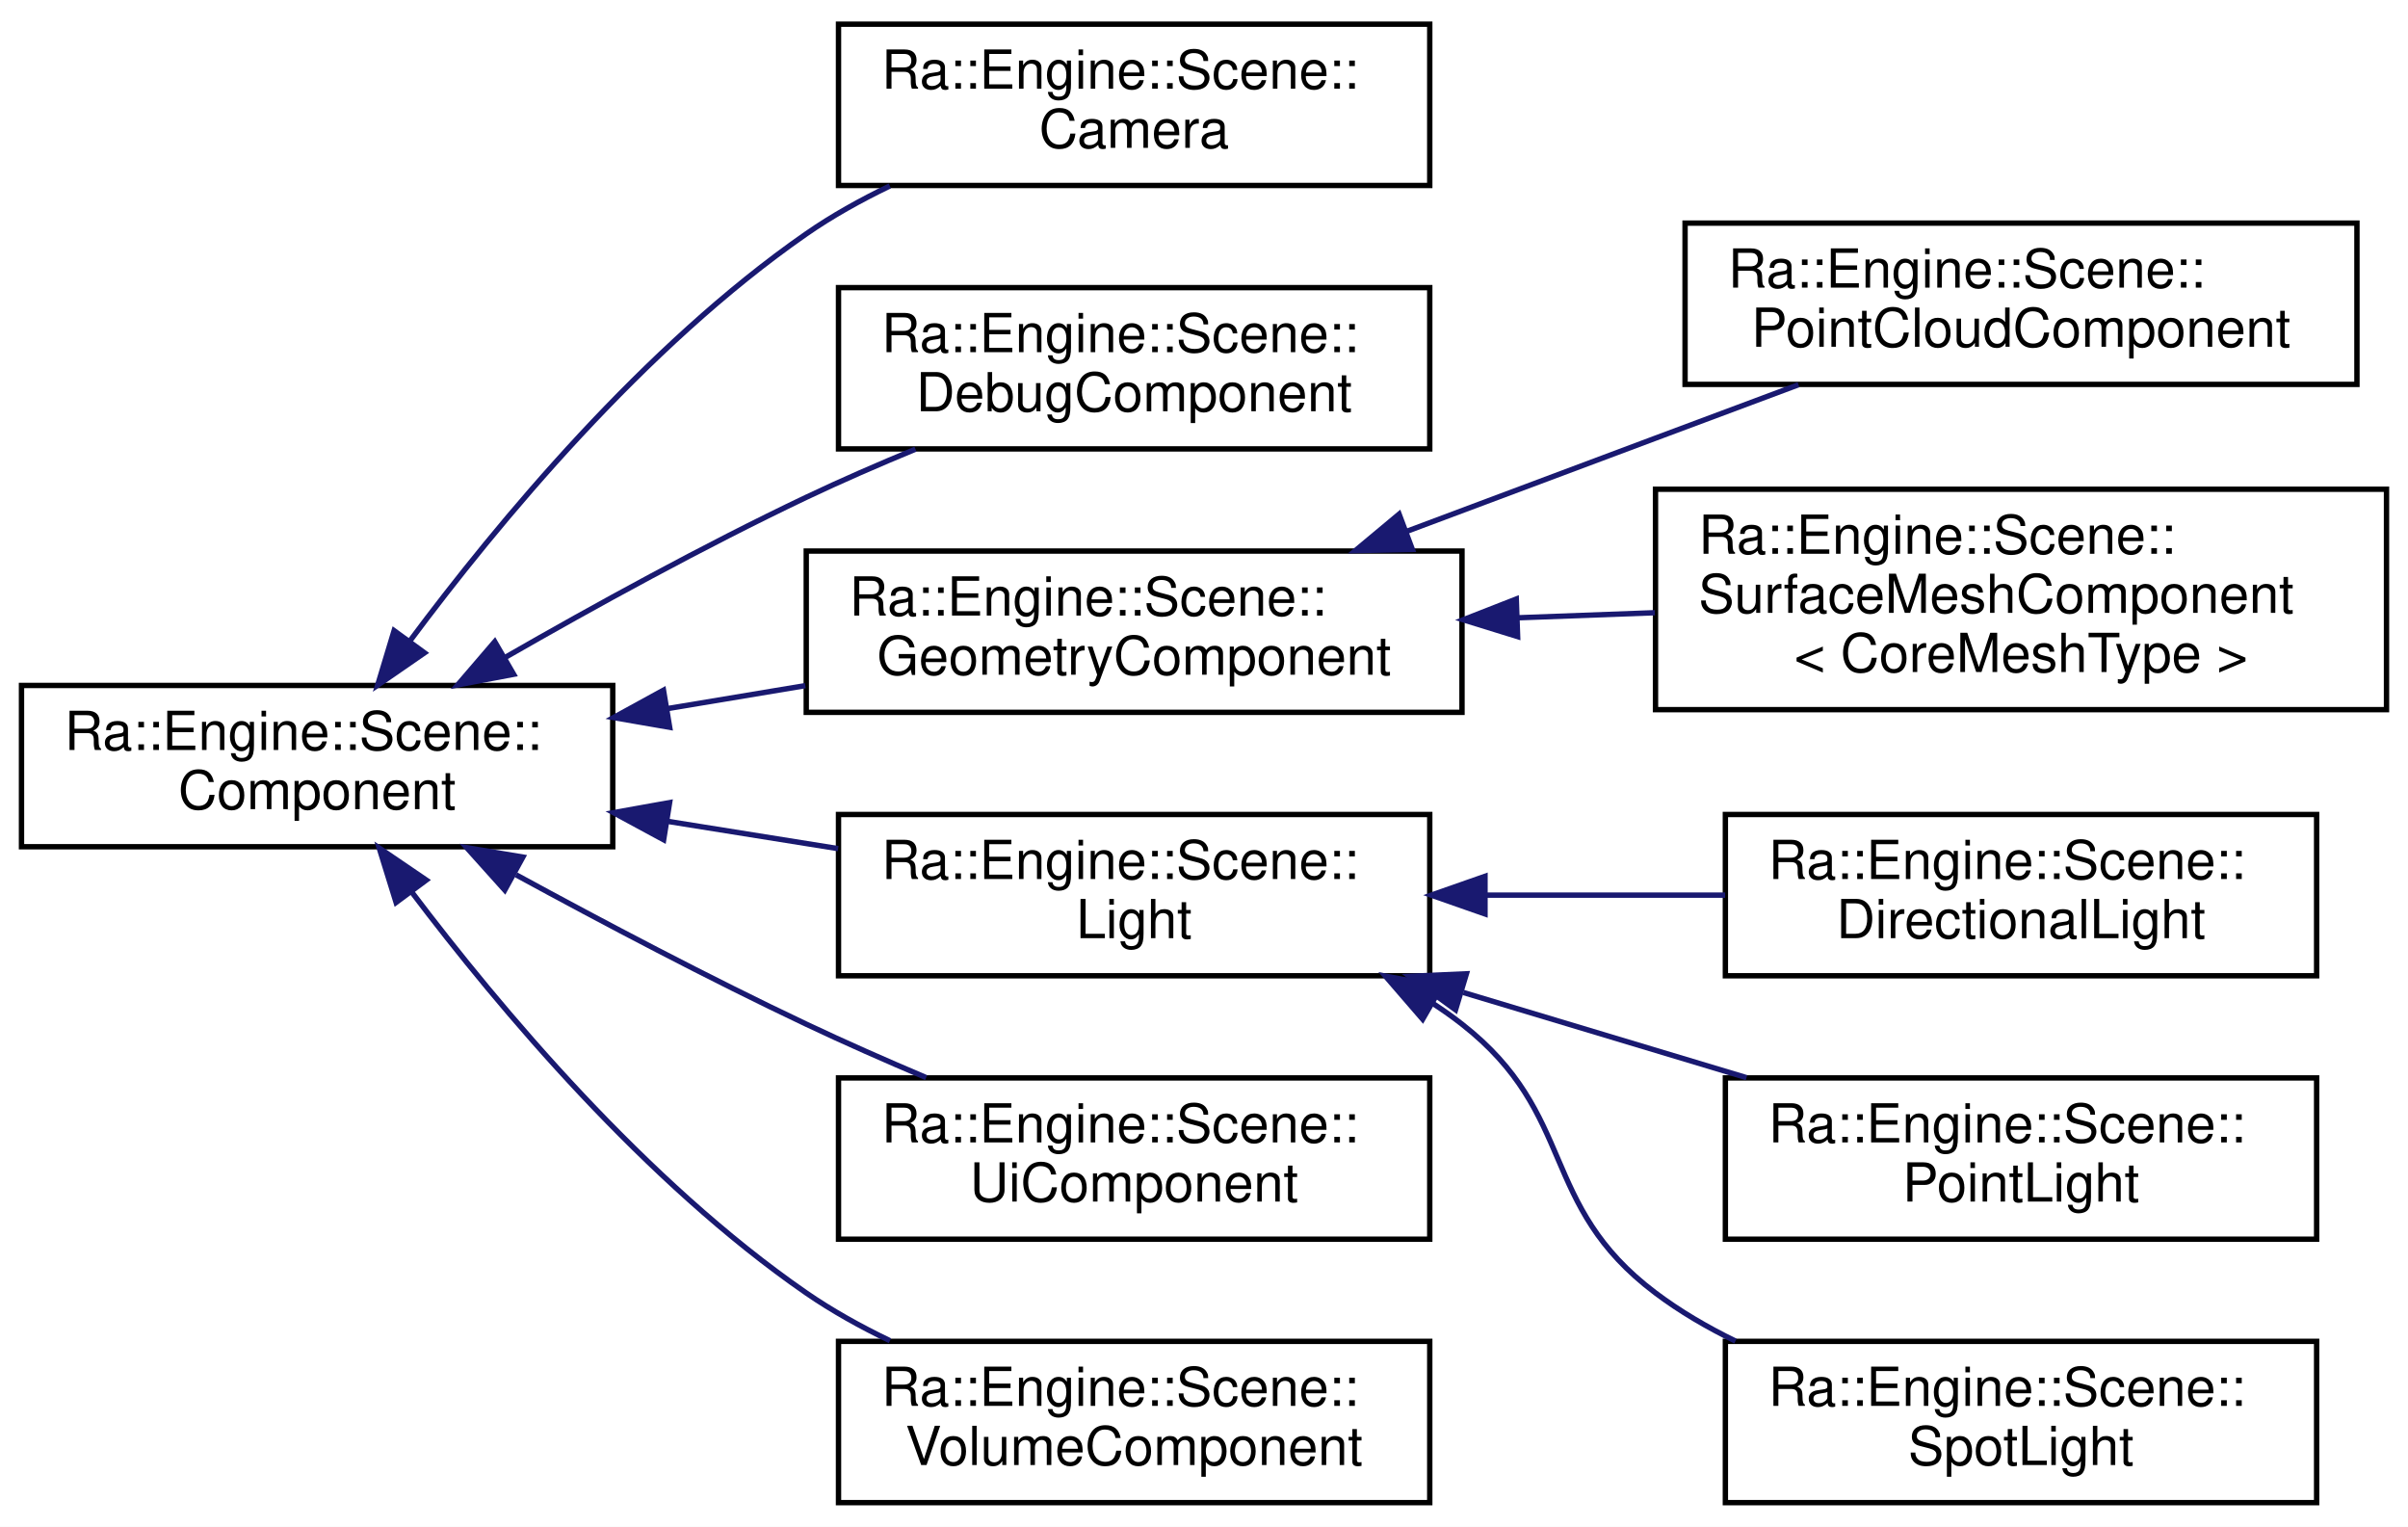
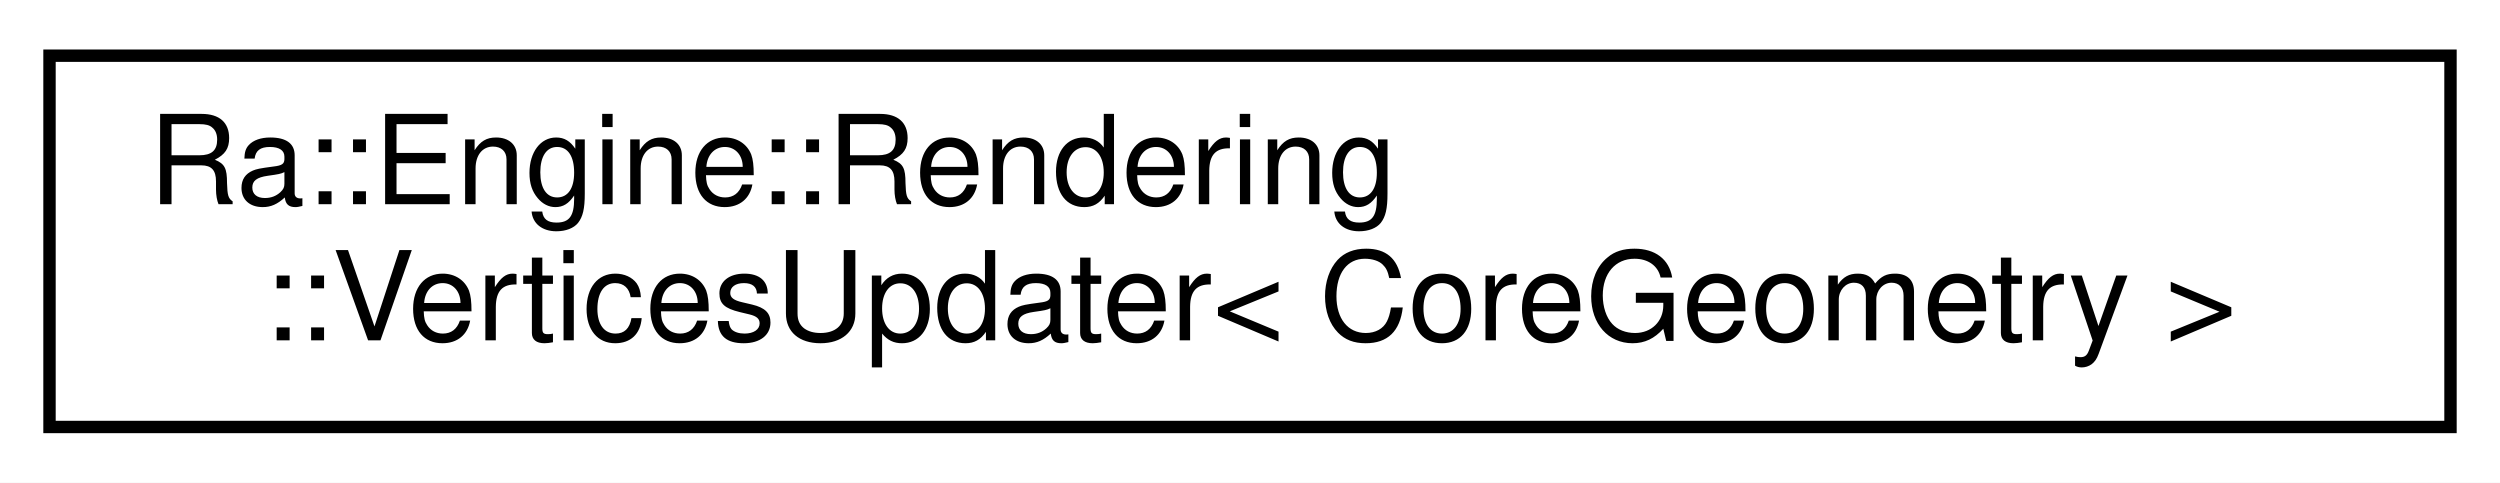
- <svg xmlns="http://www.w3.org/2000/svg" xmlns:xlink="http://www.w3.org/1999/xlink" width="448pt" height="284pt" viewBox="0.00 0.00 448.00 284.00">
-   <g id="graph0" class="graph" transform="scale(1 1) rotate(0) translate(4 280)">
-     <polygon fill="white" stroke="transparent" points="-4,4 -4,-280 444,-280 444,4 -4,4" />
+ <svg xmlns="http://www.w3.org/2000/svg" xmlns:xlink="http://www.w3.org/1999/xlink" width="202pt" height="39pt" viewBox="0.00 0.00 202.00 39.00">
+   <g id="graph0" class="graph" transform="scale(1 1) rotate(0) translate(4 35)">
+     <polygon fill="white" stroke="transparent" points="-4,4 -4,-35 198,-35 198,4 -4,4" />
    <g id="node1" class="node">
      <g id="a_node1">
-         <a xlink:href="classRa_1_1Engine_1_1Scene_1_1Component.html" target="_top" xlink:title="A component is an element that can be updated by a system. It is also linked to some other components...">
-           <polygon fill="white" stroke="black" points="0,-122.5 0,-152.5 110,-152.5 110,-122.5 0,-122.5" />
-           <text text-anchor="start" x="8" y="-140.5" font-family="Helvetica,sans-Serif" font-size="10.00">Ra::Engine::Scene::</text>
-           <text text-anchor="middle" x="55" y="-129.5" font-family="Helvetica,sans-Serif" font-size="10.00">Component</text>
+         <a xlink:href="classRa_1_1Engine_1_1Rendering_1_1VerticesUpdater.html" target="_top" xlink:title=" ">
+           <polygon fill="white" stroke="black" points="0,-0.5 0,-30.5 194,-30.5 194,-0.5 0,-0.5" />
+           <text text-anchor="start" x="8" y="-18.5" font-family="Helvetica,sans-Serif" font-size="10.00">Ra::Engine::Rendering</text>
+           <text text-anchor="middle" x="97" y="-7.5" font-family="Helvetica,sans-Serif" font-size="10.00">::VerticesUpdater&lt; CoreGeometry &gt;</text>
        </a>
      </g>
    </g>
-     <g id="node2" class="node">
-       <g id="a_node2">
-         <a xlink:href="classRa_1_1Engine_1_1Scene_1_1Camera.html" target="_top" xlink:title="A Camera is an Engine Component storing a Camera object.">
-           <polygon fill="white" stroke="black" points="152,-245.5 152,-275.5 262,-275.5 262,-245.5 152,-245.5" />
-           <text text-anchor="start" x="160" y="-263.5" font-family="Helvetica,sans-Serif" font-size="10.00">Ra::Engine::Scene::</text>
-           <text text-anchor="middle" x="207" y="-252.5" font-family="Helvetica,sans-Serif" font-size="10.00">Camera</text>
-         </a>
-       </g>
-     </g>
-     <g id="edge1" class="edge">
-       <path fill="none" stroke="midnightblue" d="M72.21,-160.71C88.63,-182.76 115.85,-215.57 146,-236.5 150.79,-239.83 156.11,-242.79 161.55,-245.41" />
-       <polygon fill="midnightblue" stroke="midnightblue" points="74.98,-158.57 66.26,-152.55 69.32,-162.69 74.98,-158.57" />
-     </g>
-     <g id="node3" class="node">
-       <g id="a_node3">
-         <a xlink:href="classRa_1_1Engine_1_1Scene_1_1DebugComponent.html" target="_top" xlink:title="Component for debug drawing.">
-           <polygon fill="white" stroke="black" points="152,-196.5 152,-226.5 262,-226.5 262,-196.5 152,-196.5" />
-           <text text-anchor="start" x="160" y="-214.5" font-family="Helvetica,sans-Serif" font-size="10.00">Ra::Engine::Scene::</text>
-           <text text-anchor="middle" x="207" y="-203.5" font-family="Helvetica,sans-Serif" font-size="10.00">DebugComponent</text>
-         </a>
-       </g>
-     </g>
-     <g id="edge2" class="edge">
-       <path fill="none" stroke="midnightblue" d="M89.96,-157.7C106.59,-167.25 127.07,-178.5 146,-187.5 152.48,-190.58 159.48,-193.62 166.32,-196.45" />
-       <polygon fill="midnightblue" stroke="midnightblue" points="91.56,-154.58 81.15,-152.6 88.05,-160.64 91.56,-154.58" />
-     </g>
-     <g id="node4" class="node">
-       <g id="a_node4">
-         <a xlink:href="classRa_1_1Engine_1_1Scene_1_1GeometryComponent.html" target="_top" xlink:title="Abstract interface of a geometric compoennet in the Engine.">
-           <polygon fill="white" stroke="black" points="146,-147.5 146,-177.5 268,-177.5 268,-147.5 146,-147.5" />
-           <text text-anchor="start" x="154" y="-165.5" font-family="Helvetica,sans-Serif" font-size="10.00">Ra::Engine::Scene::</text>
-           <text text-anchor="middle" x="207" y="-154.5" font-family="Helvetica,sans-Serif" font-size="10.00">GeometryComponent</text>
-         </a>
-       </g>
-     </g>
-     <g id="edge3" class="edge">
-       <path fill="none" stroke="midnightblue" d="M120.07,-148.18C128.61,-149.6 137.35,-151.06 145.83,-152.47" />
-       <polygon fill="midnightblue" stroke="midnightblue" points="120.59,-144.72 110.15,-146.53 119.44,-151.62 120.59,-144.72" />
-     </g>
-     <g id="node7" class="node">
-       <g id="a_node7">
-         <a xlink:href="classRa_1_1Engine_1_1Scene_1_1Light.html" target="_top" xlink:title=" ">
-           <polygon fill="white" stroke="black" points="152,-98.5 152,-128.5 262,-128.5 262,-98.5 152,-98.5" />
-           <text text-anchor="start" x="160" y="-116.5" font-family="Helvetica,sans-Serif" font-size="10.00">Ra::Engine::Scene::</text>
-           <text text-anchor="middle" x="207" y="-105.5" font-family="Helvetica,sans-Serif" font-size="10.00">Light</text>
-         </a>
-       </g>
-     </g>
-     <g id="edge6" class="edge">
-       <path fill="none" stroke="midnightblue" d="M120.18,-127.23C130.76,-125.54 141.63,-123.8 151.93,-122.15" />
-       <polygon fill="midnightblue" stroke="midnightblue" points="119.47,-123.8 110.15,-128.84 120.58,-130.71 119.47,-123.8" />
-     </g>
-     <g id="node11" class="node">
-       <g id="a_node11">
-         <a xlink:href="classRa_1_1Engine_1_1Scene_1_1UiComponent.html" target="_top" xlink:title="Component for UI drawing.">
-           <polygon fill="white" stroke="black" points="152,-49.5 152,-79.5 262,-79.5 262,-49.5 152,-49.5" />
-           <text text-anchor="start" x="160" y="-67.5" font-family="Helvetica,sans-Serif" font-size="10.00">Ra::Engine::Scene::</text>
-           <text text-anchor="middle" x="207" y="-56.5" font-family="Helvetica,sans-Serif" font-size="10.00">UiComponent</text>
-         </a>
-       </g>
-     </g>
-     <g id="edge10" class="edge">
-       <path fill="none" stroke="midnightblue" d="M92.01,-117.28C108.31,-108.4 127.94,-98.05 146,-89.5 153.14,-86.12 160.86,-82.72 168.31,-79.56" />
-       <polygon fill="midnightblue" stroke="midnightblue" points="89.91,-114.44 82.83,-122.33 93.28,-120.58 89.91,-114.44" />
-     </g>
-     <g id="node12" class="node">
-       <g id="a_node12">
-         <a xlink:href="classRa_1_1Engine_1_1Scene_1_1VolumeComponent.html" target="_top" xlink:title="Main class to convert Ra::Core::Asset::VolumeData to Ra::Engine::VolumeObject.">
-           <polygon fill="white" stroke="black" points="152,-0.5 152,-30.5 262,-30.5 262,-0.5 152,-0.5" />
-           <text text-anchor="start" x="160" y="-18.5" font-family="Helvetica,sans-Serif" font-size="10.00">Ra::Engine::Scene::</text>
-           <text text-anchor="middle" x="207" y="-7.5" font-family="Helvetica,sans-Serif" font-size="10.00">VolumeComponent</text>
-         </a>
-       </g>
-     </g>
-     <g id="edge11" class="edge">
-       <path fill="none" stroke="midnightblue" d="M72.53,-114.17C89.02,-92.35 116.13,-60.12 146,-39.5 150.8,-36.19 156.13,-33.23 161.57,-30.62" />
-       <polygon fill="midnightblue" stroke="midnightblue" points="69.69,-112.14 66.55,-122.26 75.31,-116.3 69.69,-112.14" />
-     </g>
-     <g id="node5" class="node">
-       <g id="a_node5">
-         <a xlink:href="classRa_1_1Engine_1_1Scene_1_1PointCloudComponent.html" target="_top" xlink:title=" ">
-           <polygon fill="white" stroke="black" points="309.5,-208.5 309.5,-238.5 434.5,-238.5 434.5,-208.5 309.5,-208.5" />
-           <text text-anchor="start" x="317.5" y="-226.5" font-family="Helvetica,sans-Serif" font-size="10.00">Ra::Engine::Scene::</text>
-           <text text-anchor="middle" x="372" y="-215.5" font-family="Helvetica,sans-Serif" font-size="10.00">PointCloudComponent</text>
-         </a>
-       </g>
-     </g>
-     <g id="edge4" class="edge">
-       <path fill="none" stroke="midnightblue" d="M257.7,-181.16C272.59,-186.74 288.96,-192.87 304,-198.5 312.61,-201.72 321.83,-205.17 330.61,-208.44" />
-       <polygon fill="midnightblue" stroke="midnightblue" points="258.76,-177.81 248.16,-177.58 256.3,-184.37 258.76,-177.81" />
-     </g>
-     <g id="node6" class="node">
-       <g id="a_node6">
-         <a xlink:href="classRa_1_1Engine_1_1Scene_1_1SurfaceMeshComponent.html" target="_top" xlink:title="Main class to convert Ra::Core::Asset::GeometryData to Ra::Engine::Mesh.">
-           <polygon fill="white" stroke="black" points="304,-148 304,-189 440,-189 440,-148 304,-148" />
-           <text text-anchor="start" x="312" y="-177" font-family="Helvetica,sans-Serif" font-size="10.00">Ra::Engine::Scene::</text>
-           <text text-anchor="start" x="312" y="-166" font-family="Helvetica,sans-Serif" font-size="10.00">SurfaceMeshComponent</text>
-           <text text-anchor="middle" x="372" y="-155" font-family="Helvetica,sans-Serif" font-size="10.00">&lt; CoreMeshType &gt;</text>
-         </a>
-       </g>
-     </g>
-     <g id="edge5" class="edge">
-       <path fill="none" stroke="midnightblue" d="M278.43,-165.09C286.87,-165.4 295.48,-165.72 303.88,-166.03" />
-       <polygon fill="midnightblue" stroke="midnightblue" points="278.35,-161.59 268.23,-164.72 278.1,-168.58 278.35,-161.59" />
-     </g>
-     <g id="node8" class="node">
-       <g id="a_node8">
-         <a xlink:href="classRa_1_1Engine_1_1Scene_1_1DirectionalLight.html" target="_top" xlink:title=" ">
-           <polygon fill="white" stroke="black" points="317,-98.5 317,-128.5 427,-128.5 427,-98.5 317,-98.5" />
-           <text text-anchor="start" x="325" y="-116.5" font-family="Helvetica,sans-Serif" font-size="10.00">Ra::Engine::Scene::</text>
-           <text text-anchor="middle" x="372" y="-105.5" font-family="Helvetica,sans-Serif" font-size="10.00">DirectionalLight</text>
-         </a>
-       </g>
-     </g>
-     <g id="edge7" class="edge">
-       <path fill="none" stroke="midnightblue" d="M272.35,-113.5C287.12,-113.5 302.68,-113.5 316.96,-113.5" />
-       <polygon fill="midnightblue" stroke="midnightblue" points="272.28,-110 262.28,-113.5 272.28,-117 272.28,-110" />
-     </g>
-     <g id="node9" class="node">
-       <g id="a_node9">
-         <a xlink:href="classRa_1_1Engine_1_1Scene_1_1PointLight.html" target="_top" xlink:title=" ">
-           <polygon fill="white" stroke="black" points="317,-49.5 317,-79.5 427,-79.5 427,-49.5 317,-49.5" />
-           <text text-anchor="start" x="325" y="-67.5" font-family="Helvetica,sans-Serif" font-size="10.00">Ra::Engine::Scene::</text>
-           <text text-anchor="middle" x="372" y="-56.5" font-family="Helvetica,sans-Serif" font-size="10.00">PointLight</text>
-         </a>
-       </g>
-     </g>
-     <g id="edge8" class="edge">
-       <path fill="none" stroke="midnightblue" d="M268.25,-95.39C285.58,-90.18 304.29,-84.55 320.93,-79.55" />
-       <polygon fill="midnightblue" stroke="midnightblue" points="266.8,-92.17 258.24,-98.4 268.82,-98.87 266.8,-92.17" />
-     </g>
-     <g id="node10" class="node">
-       <g id="a_node10">
-         <a xlink:href="classRa_1_1Engine_1_1Scene_1_1SpotLight.html" target="_top" xlink:title=" ">
-           <polygon fill="white" stroke="black" points="317,-0.5 317,-30.5 427,-30.5 427,-0.5 317,-0.5" />
-           <text text-anchor="start" x="325" y="-18.5" font-family="Helvetica,sans-Serif" font-size="10.00">Ra::Engine::Scene::</text>
-           <text text-anchor="middle" x="372" y="-7.5" font-family="Helvetica,sans-Serif" font-size="10.00">SpotLight</text>
-         </a>
-       </g>
-     </g>
-     <g id="edge9" class="edge">
-       <path fill="none" stroke="midnightblue" d="M262.48,-93.42C264.39,-92.18 266.24,-90.88 268,-89.5 289.57,-72.63 282.12,-55.97 304,-39.5 308.54,-36.08 313.61,-33.12 318.88,-30.55" />
-       <polygon fill="midnightblue" stroke="midnightblue" points="260.68,-90.42 253.75,-98.44 264.17,-96.49 260.68,-90.42" />
-     </g>
  </g>
</svg>
